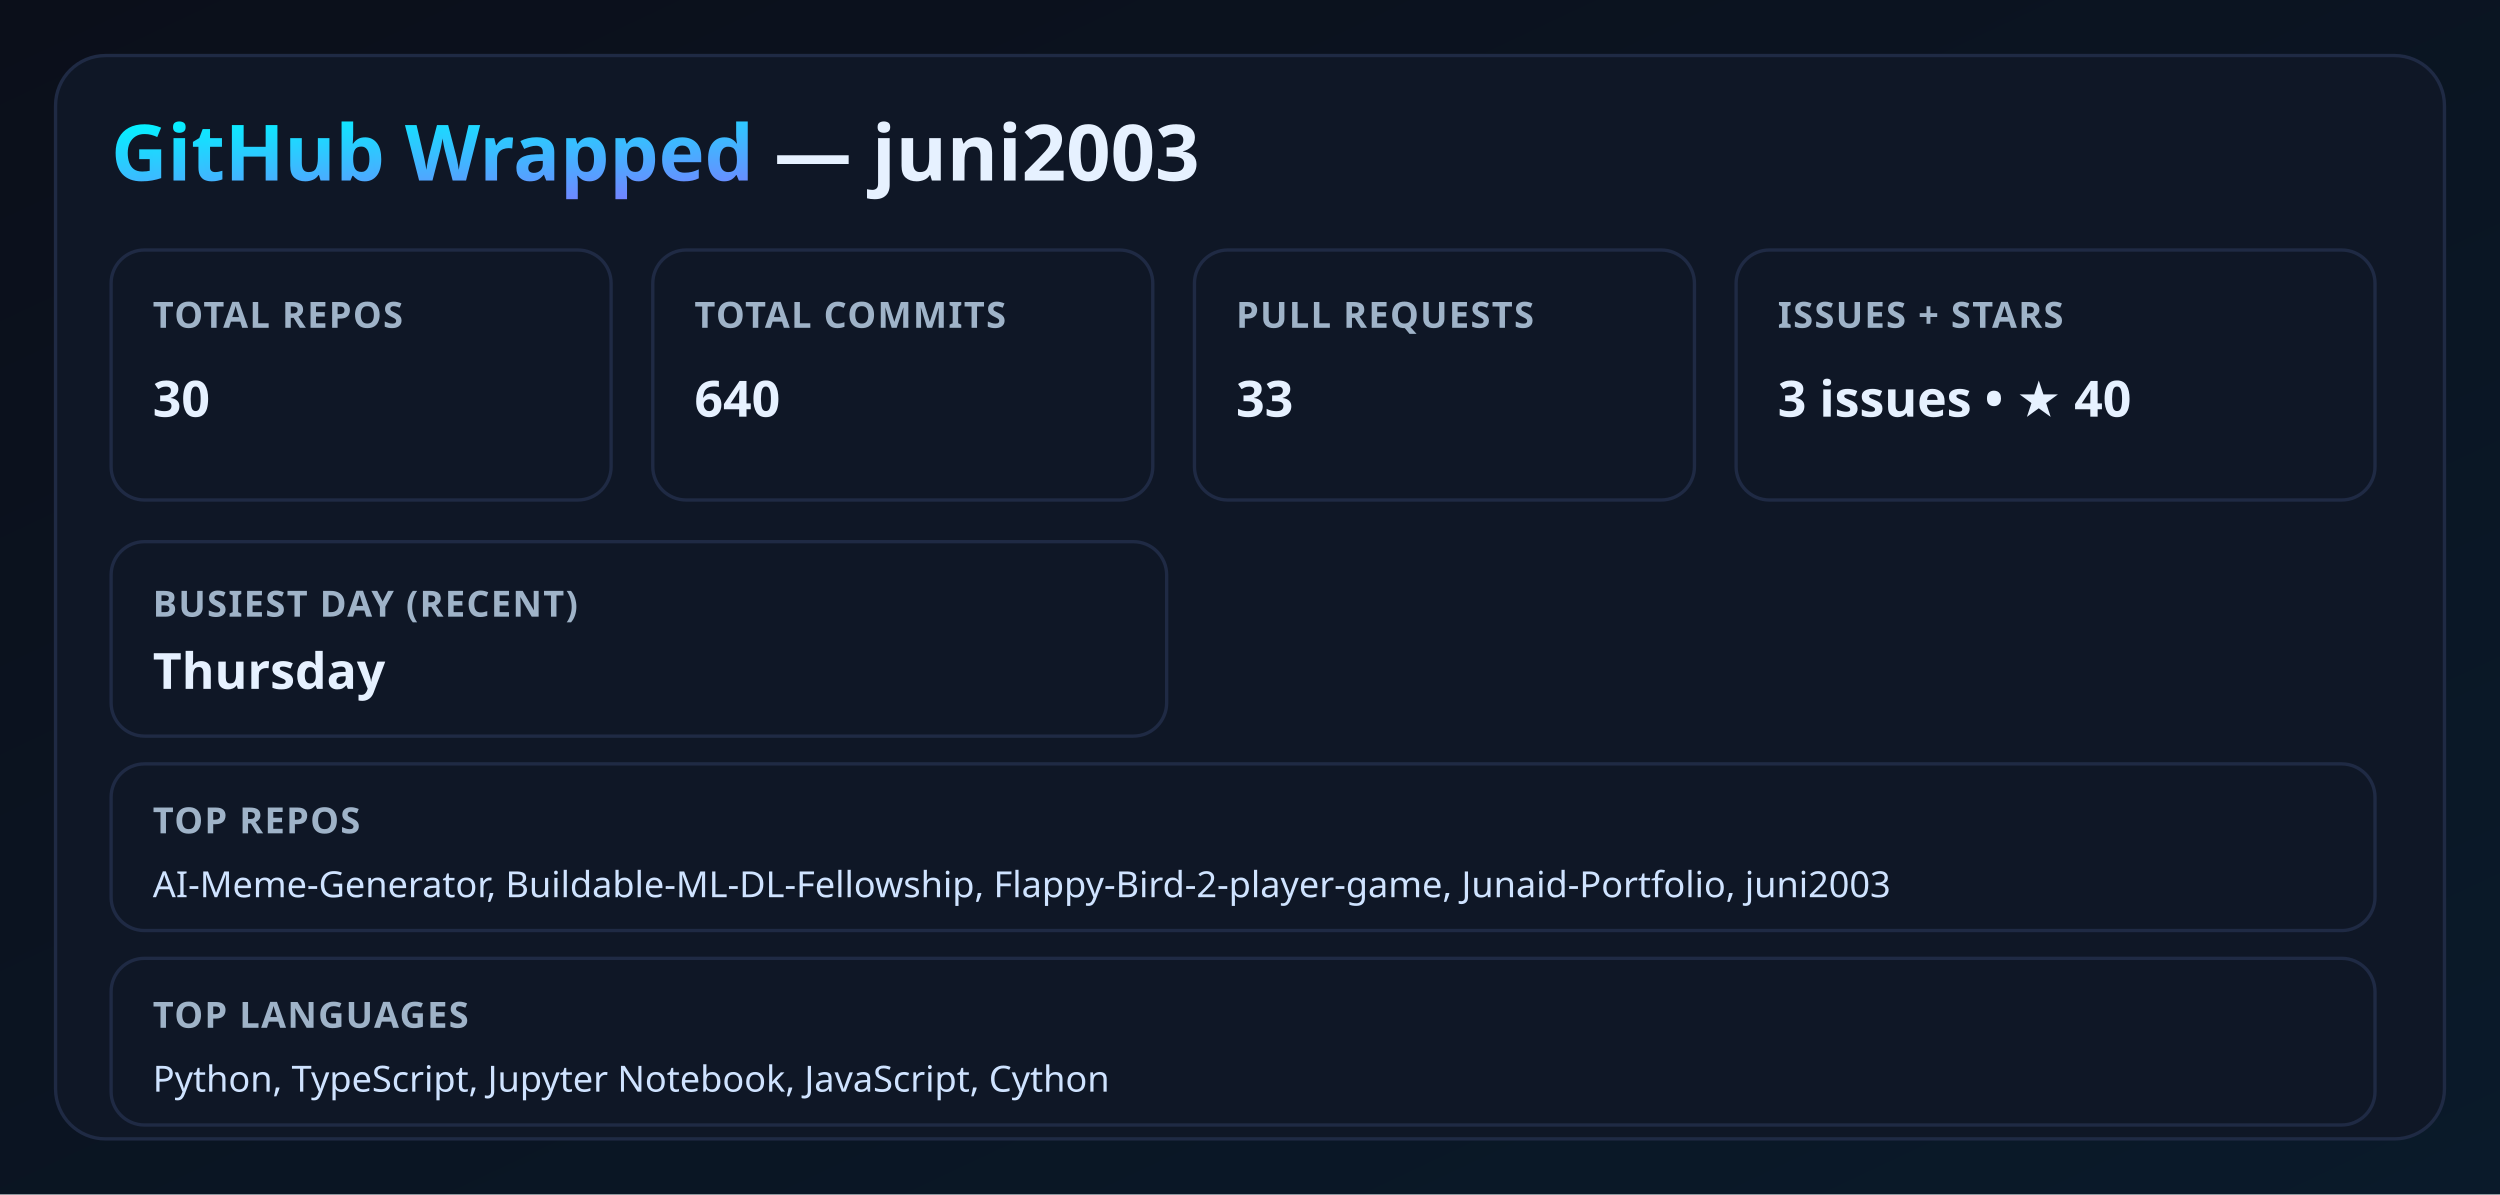
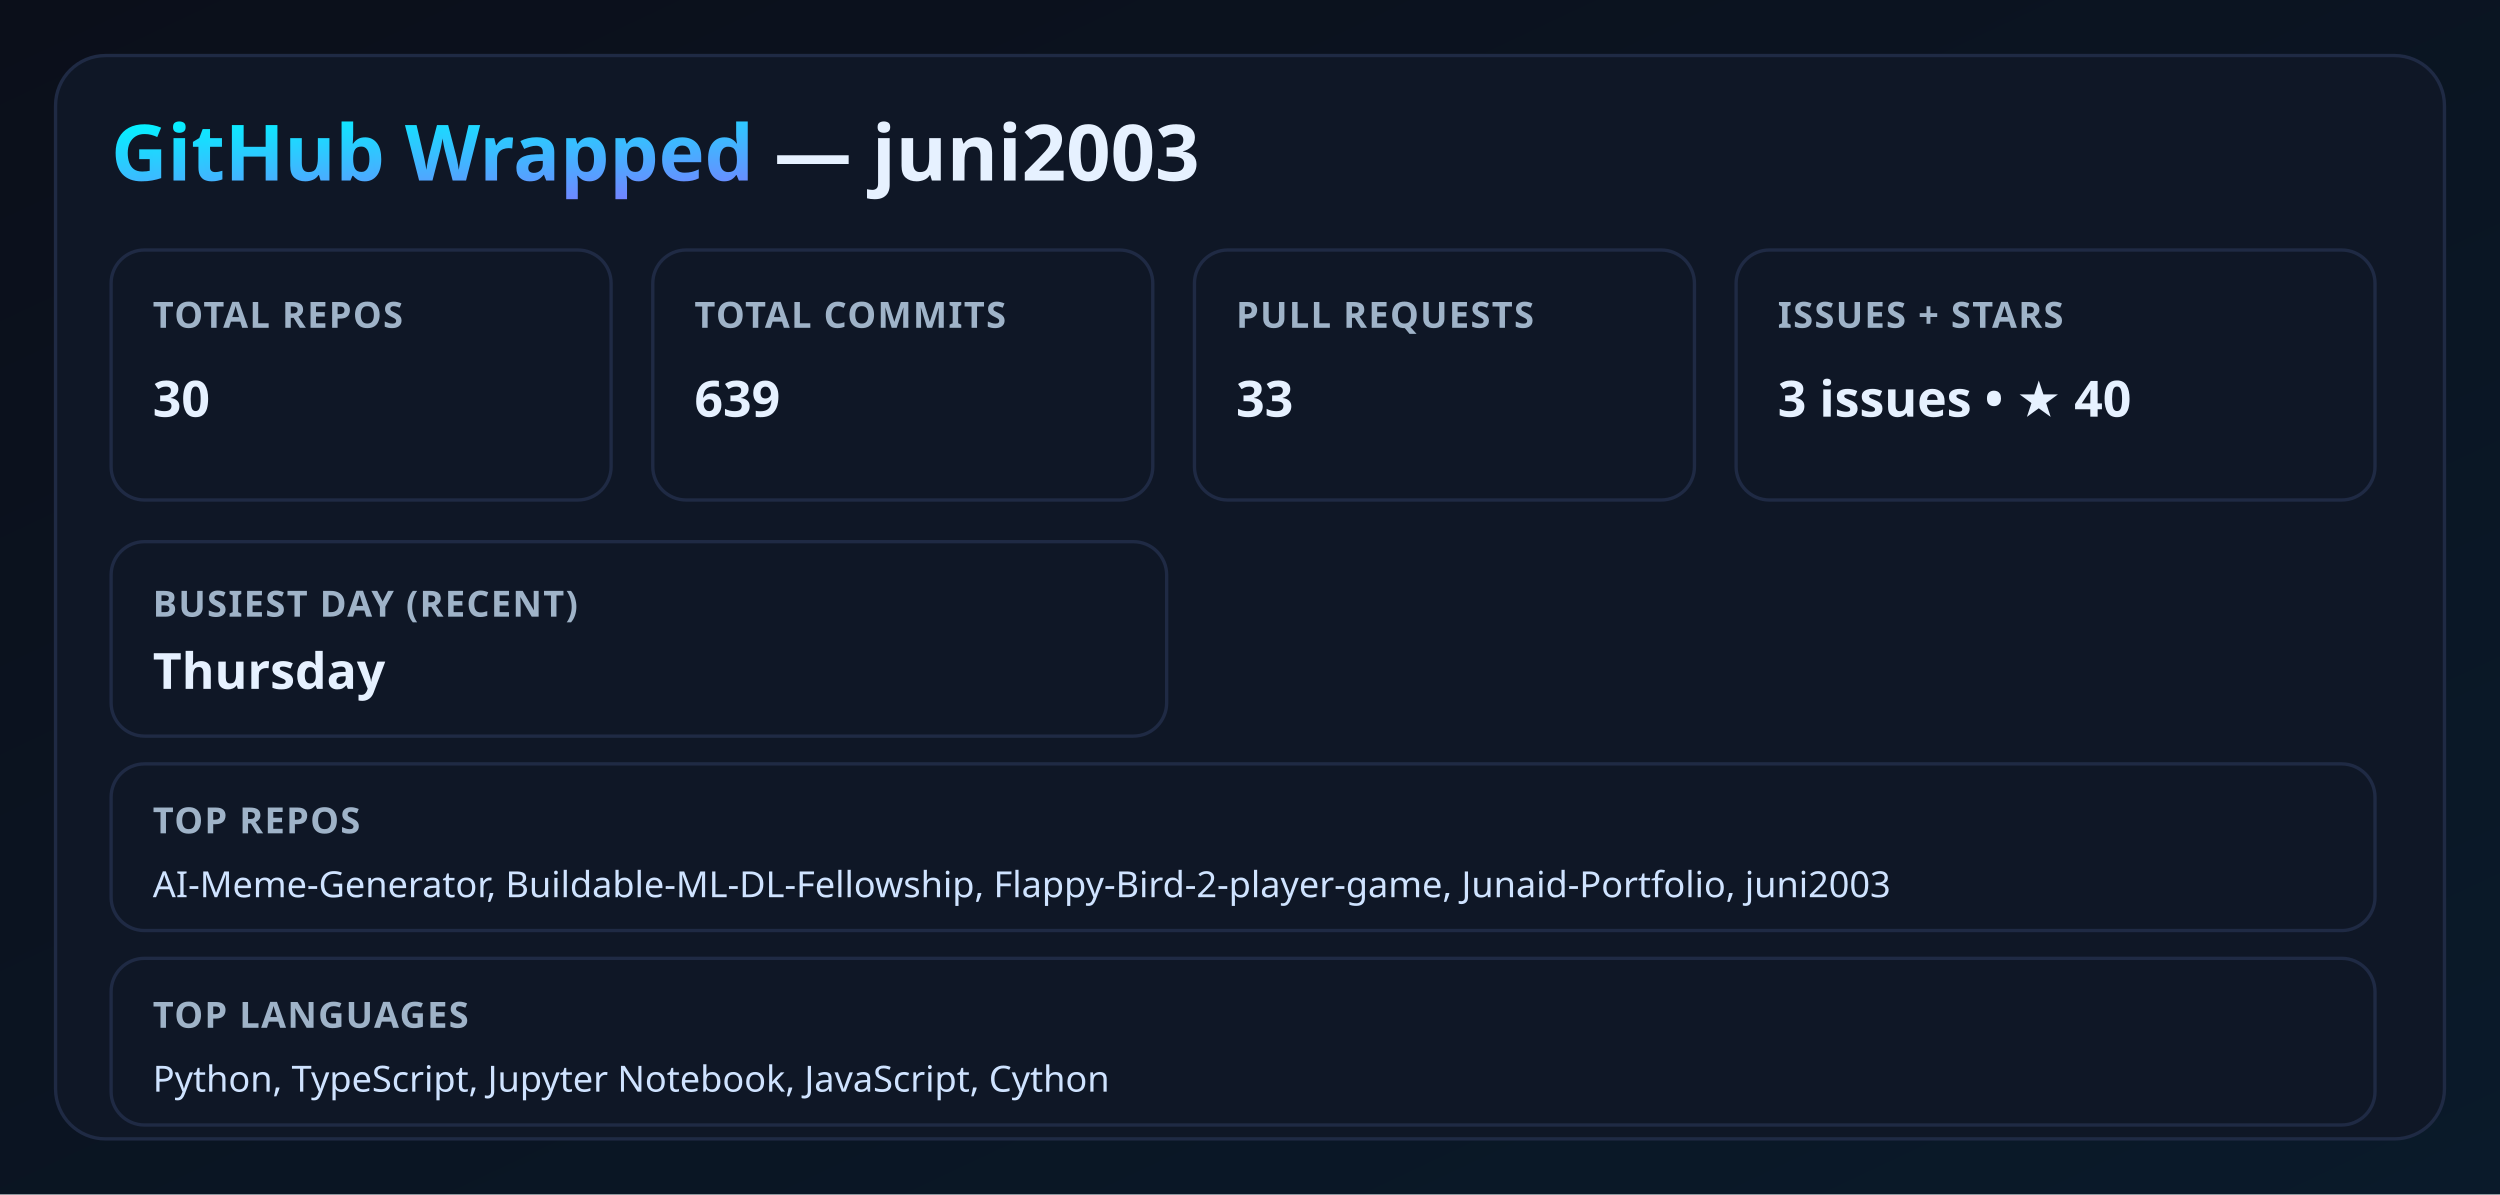
<svg xmlns="http://www.w3.org/2000/svg" width="900" height="430" viewBox="0 0 900 430">
  <defs>
    <linearGradient id="bg" x1="0" y1="0" x2="1" y2="1">
      <stop offset="0%" stop-color="#0b0f1a" />
      <stop offset="100%" stop-color="#0a1a2a" />
    </linearGradient>
    <linearGradient id="neon" x1="0" y1="0" x2="1" y2="1">
      <stop offset="0%" stop-color="#00f5ff" />
      <stop offset="100%" stop-color="#9b5cff" />
    </linearGradient>
    <filter id="glow">
      <feGaussianBlur stdDeviation="3.5" result="coloredBlur" />
      <feMerge>
        <feMergeNode in="coloredBlur" />
        <feMergeNode in="SourceGraphic" />
      </feMerge>
    </filter>
    <style>
      .title { font: 700 28px 'Segoe UI', sans-serif; fill: #e6f1ff; }
      .label { font: 600 13px 'Segoe UI', sans-serif; fill: #9fb3c8; letter-spacing: 0.5px; }
      .value { font: 700 18px 'Segoe UI', sans-serif; fill: #e6f1ff; }
      .neon { fill: url(#neon); filter: url(#glow); }
      .card { fill: #0f1726; stroke: #1f2a44; stroke-width: 1.2; }
      .mini { font: 500 13px 'Segoe UI', sans-serif; fill: #cfe3ff; }
    </style>
  </defs>
  <rect width="100%" height="100%" fill="url(#bg)" />
  <rect x="20" y="20" width="860" height="390" rx="18" class="card" />
  <text x="40" y="65" class="title">
    <tspan class="neon">GitHub Wrapped</tspan> — juni2003
  </text>
  <rect x="40" y="90" width="180" height="90" rx="12" class="card" />
  <text x="55" y="118" class="label">TOTAL REPOS</text>
  <text x="55" y="150" class="value">30</text>
  <rect x="235" y="90" width="180" height="90" rx="12" class="card" />
  <text x="250" y="118" class="label">TOTAL COMMITS</text>
-   <text x="250" y="150" class="value">640</text>
+   <text x="250" y="150" class="value">639</text>
  <rect x="430" y="90" width="180" height="90" rx="12" class="card" />
  <text x="445" y="118" class="label">PULL REQUESTS</text>
  <text x="445" y="150" class="value">33</text>
  <rect x="625" y="90" width="230" height="90" rx="12" class="card" />
  <text x="640" y="118" class="label">ISSUES + STARS</text>
  <text x="640" y="150" class="value">3 issues • ★ 40</text>
  <rect x="40" y="195" width="380" height="70" rx="12" class="card" />
  <text x="55" y="222" class="label">BUSIEST DAY (RECENT)</text>
  <text x="55" y="248" class="value">Thursday</text>
  <rect x="40" y="275" width="815" height="60" rx="12" class="card" />
  <text x="55" y="300" class="label">TOP REPOS</text>
  <text x="55" y="323" class="mini">AI-Meme-Generator, Buildable-ML-DL-Fellowship, Flappy-Bird-2-player-game, Junaid-Portfolio, juni2003</text>
  <rect x="40" y="345" width="815" height="60" rx="12" class="card" />
  <text x="55" y="370" class="label">TOP LANGUAGES</text>
  <text x="55" y="393" class="mini">Python, TypeScript, Jupyter Notebook, JavaScript, Cython</text>
</svg>
